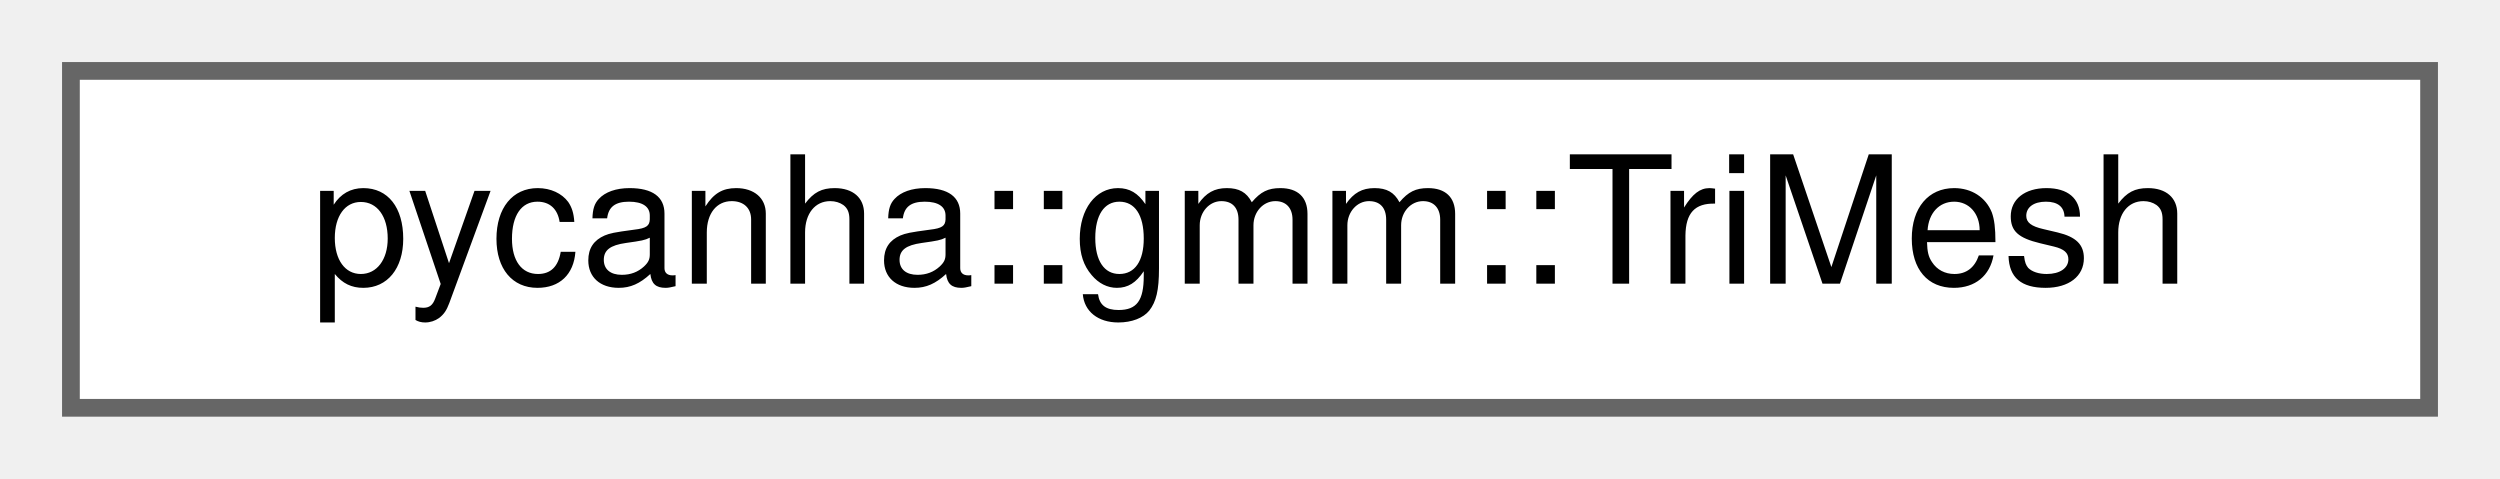
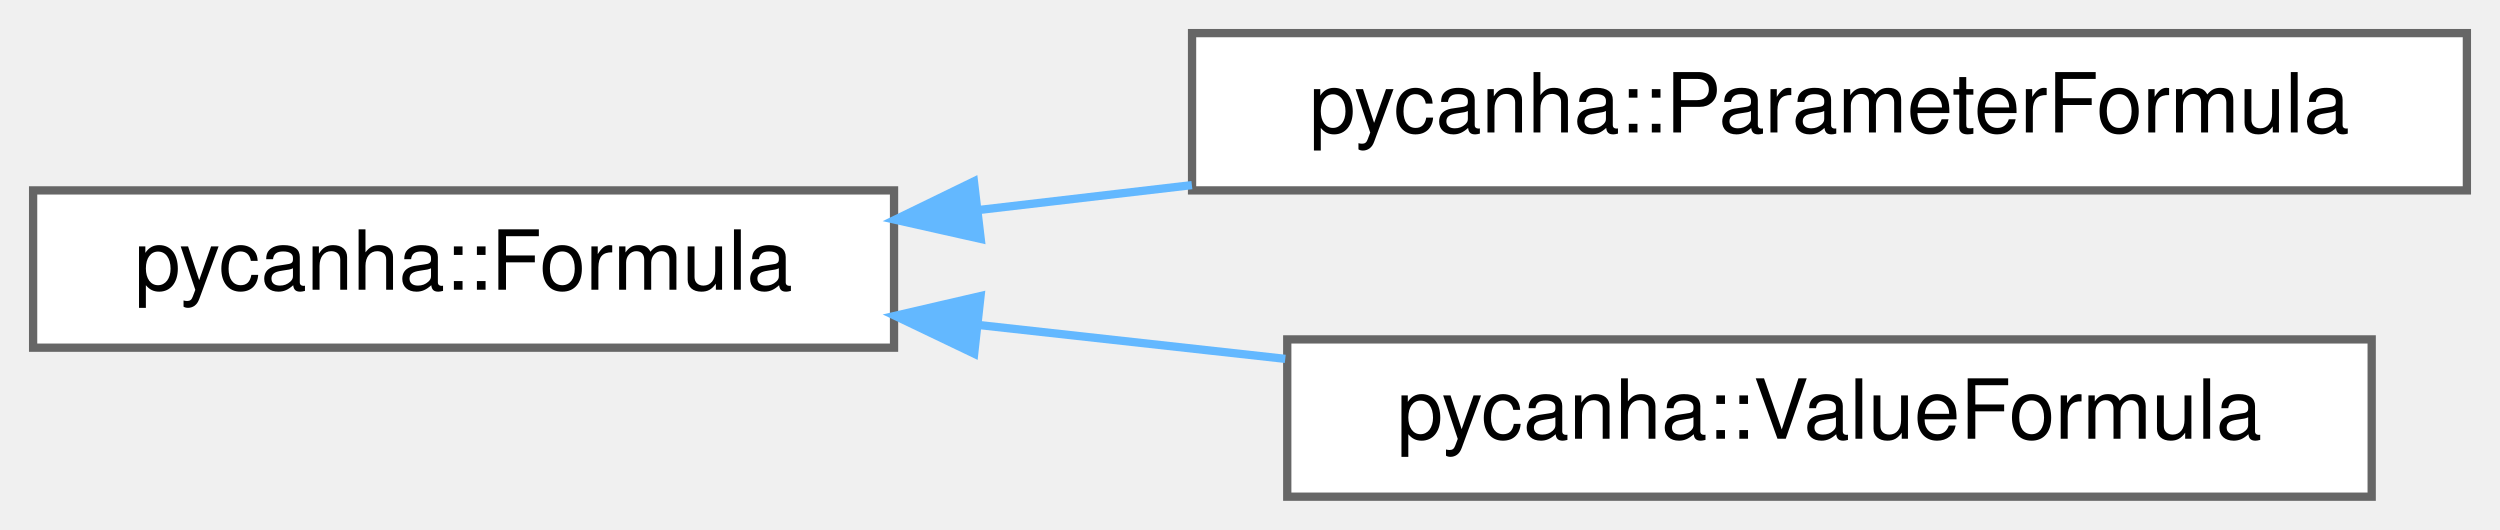
- <svg xmlns="http://www.w3.org/2000/svg" xmlns:xlink="http://www.w3.org/1999/xlink" width="141pt" height="27pt" viewBox="0.00 0.00 141.00 27.00">
-   <g id="graph0" class="graph" transform="scale(1 1) rotate(0) translate(4 23)">
+ <svg xmlns="http://www.w3.org/2000/svg" xmlns:xlink="http://www.w3.org/1999/xlink" width="302pt" height="64pt" viewBox="0.00 0.00 302.00 64.00">
+   <g id="graph0" class="graph" transform="scale(1 1) rotate(0) translate(4 60)">
    <g id="Node000000" class="node">
      <g id="a_Node000000">
-         <a xlink:href="classpycanha_1_1gmm_1_1TriMesh.html" target="_top" xlink:title="Class for storing triangular meshes.">
-           <polygon fill="white" stroke="#666666" points="133,-19 0,-19 0,0 133,0 133,-19" />
-           <text text-anchor="middle" x="66.5" y="-7" font-family="Helvetica,sans-Serif" font-size="10.00">pycanha::gmm::TriMesh</text>
+         <a xlink:href="classpycanha_1_1Formula.html" target="_top" xlink:title=" ">
+           <polygon fill="white" stroke="#666666" points="104,-37 0,-37 0,-18 104,-18 104,-37" />
+           <text text-anchor="middle" x="52" y="-25" font-family="Helvetica,sans-Serif" font-size="10.00">pycanha::Formula</text>
+         </a>
+       </g>
+     </g>
+     <g id="Node000001" class="node">
+       <g id="a_Node000001">
+         <a xlink:href="classpycanha_1_1ParameterFormula.html" target="_top" xlink:title=" ">
+           <polygon fill="white" stroke="#666666" points="294,-56 140,-56 140,-37 294,-37 294,-56" />
+           <text text-anchor="middle" x="217" y="-44" font-family="Helvetica,sans-Serif" font-size="10.00">pycanha::ParameterFormula</text>
+         </a>
+       </g>
+     </g>
+     <g id="edge1_Node000000_Node000001" class="edge">
+       <g id="a_edge1_Node000000_Node000001">
+         <a xlink:title=" ">
+           <path fill="none" stroke="#63b8ff" d="M114.21,-34.63C122.62,-35.62 131.34,-36.63 139.98,-37.64" />
+           <polygon fill="#63b8ff" stroke="#63b8ff" points="114.47,-31.14 104.13,-33.46 113.65,-38.09 114.47,-31.14" />
+         </a>
+       </g>
+     </g>
+     <g id="Node000002" class="node">
+       <g id="a_Node000002">
+         <a xlink:href="classpycanha_1_1ValueFormula.html" target="_top" xlink:title=" ">
+           <polygon fill="white" stroke="#666666" points="282.5,-19 151.5,-19 151.5,0 282.5,0 282.5,-19" />
+           <text text-anchor="middle" x="217" y="-7" font-family="Helvetica,sans-Serif" font-size="10.00">pycanha::ValueFormula</text>
+         </a>
+       </g>
+     </g>
+     <g id="edge2_Node000000_Node000002" class="edge">
+       <g id="a_edge2_Node000000_Node000002">
+         <a xlink:title=" ">
+           <path fill="none" stroke="#63b8ff" d="M114.13,-20.75C126.25,-19.41 139.02,-18 151.26,-16.65" />
+           <polygon fill="#63b8ff" stroke="#63b8ff" points="113.68,-17.28 104.13,-21.85 114.45,-24.24 113.68,-17.28" />
        </a>
      </g>
    </g>
  </g>
</svg>
